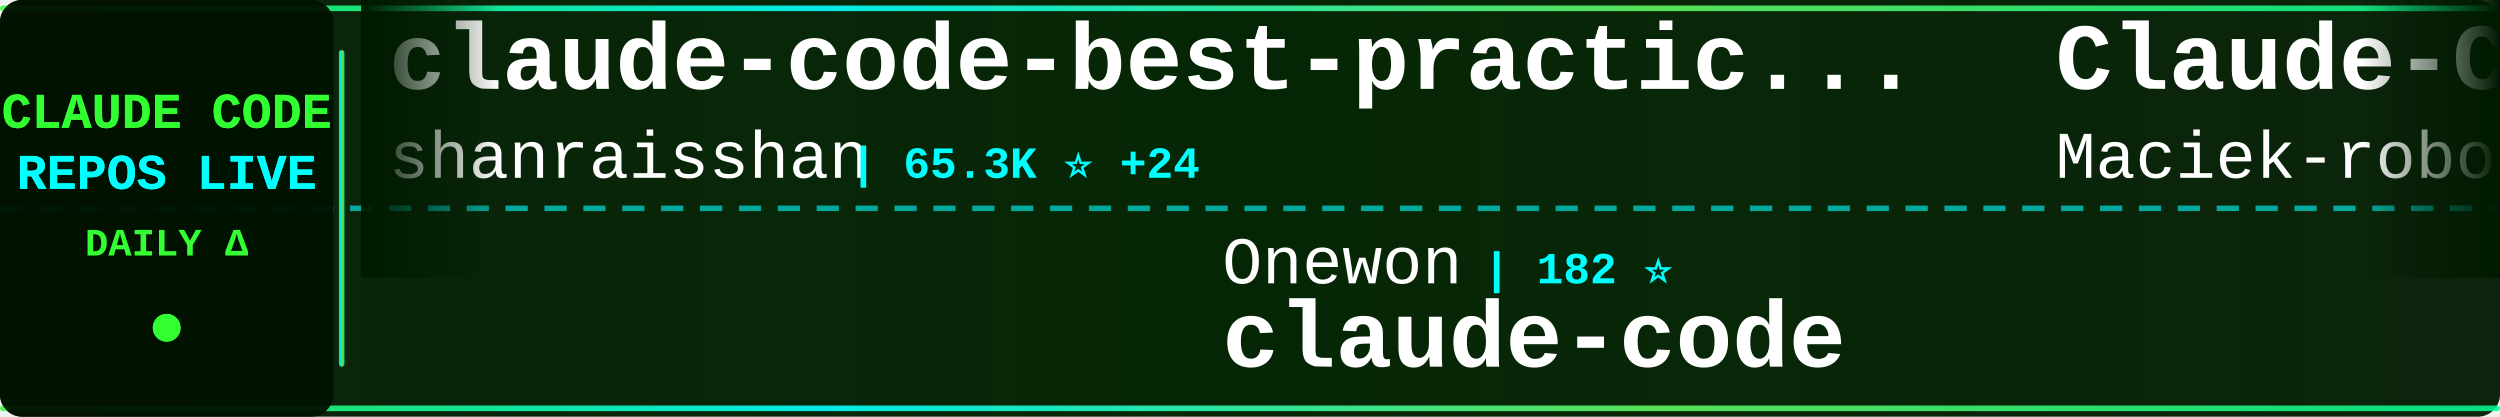
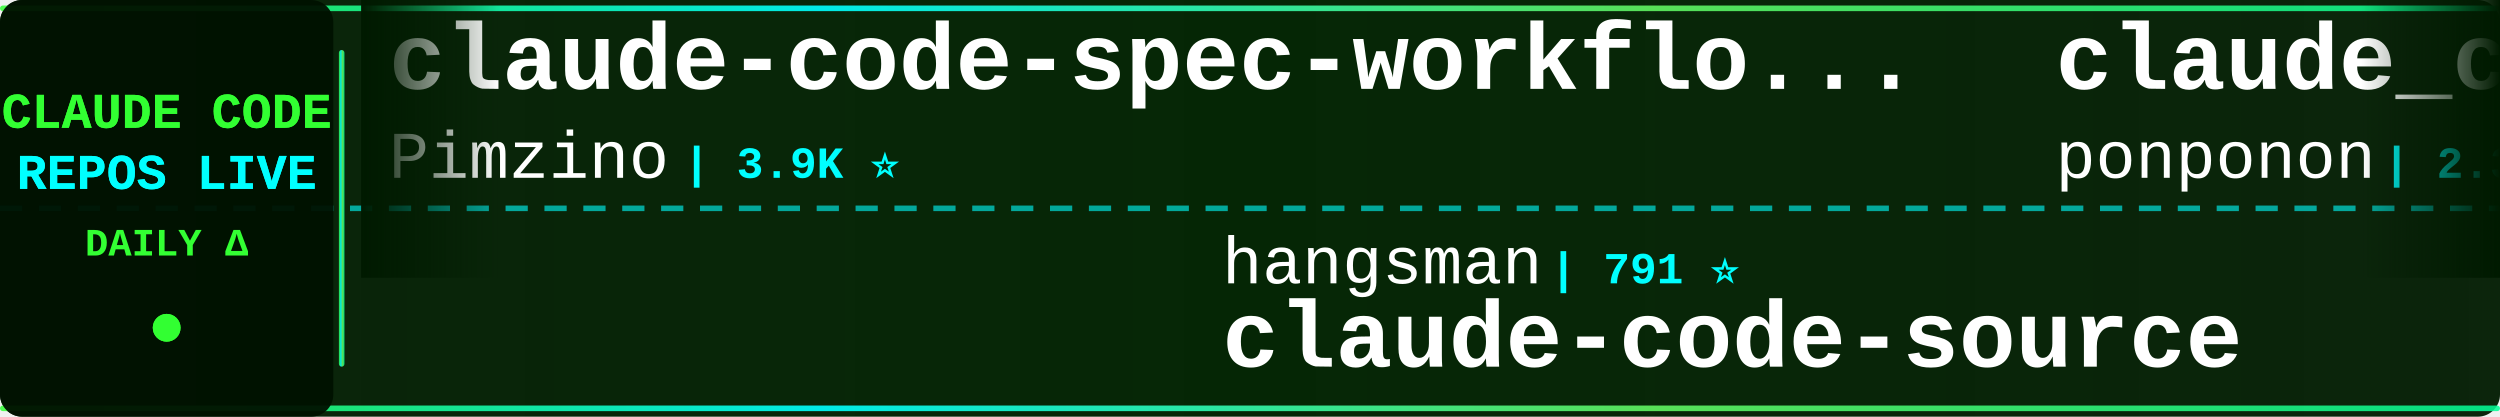
<svg xmlns="http://www.w3.org/2000/svg" width="900" height="150">
  <defs>
    <linearGradient id="tickerBg" x1="0%" y1="0%" x2="100%" y2="0%">
      <stop offset="0%" style="stop-color:#001a00;stop-opacity:0.95" />
      <stop offset="50%" style="stop-color:#002200;stop-opacity:0.98" />
      <stop offset="100%" style="stop-color:#001a00;stop-opacity:0.95" />
    </linearGradient>
    <linearGradient id="borderGrad" x1="0%" y1="0%" x2="100%" y2="0%">
      <stop offset="0%" style="stop-color:#33ff33;stop-opacity:0.85">
        <animate attributeName="stop-opacity" values="0.85;1;0.85" dur="2s" repeatCount="indefinite" />
      </stop>
      <stop offset="33%" style="stop-color:#00ffff;stop-opacity:0.9">
        <animate attributeName="stop-opacity" values="0.9;1;0.9" dur="2.2s" repeatCount="indefinite" />
      </stop>
      <stop offset="66%" style="stop-color:#66ff66;stop-opacity:0.85">
        <animate attributeName="stop-opacity" values="0.85;1;0.85" dur="1.8s" repeatCount="indefinite" />
      </stop>
      <stop offset="100%" style="stop-color:#00ff99;stop-opacity:0.85">
        <animate attributeName="stop-opacity" values="0.85;1;0.85" dur="2s" repeatCount="indefinite" />
      </stop>
    </linearGradient>
    <filter id="textGlow">
      <feGaussianBlur stdDeviation="0.1" result="coloredBlur" />
      <feMerge>
        <feMergeNode in="coloredBlur" />
        <feMergeNode in="SourceGraphic" />
      </feMerge>
    </filter>
    <filter id="metricGlow">
      <feGaussianBlur stdDeviation="0.2" result="coloredBlur" />
      <feMerge>
        <feMergeNode in="coloredBlur" />
        <feMergeNode in="SourceGraphic" />
      </feMerge>
    </filter>
    <linearGradient id="leftFade" x1="0%" y1="0%" x2="100%" y2="0%">
      <stop offset="0%" style="stop-color:#001a00;stop-opacity:1" />
      <stop offset="100%" style="stop-color:#001a00;stop-opacity:0" />
    </linearGradient>
    <linearGradient id="rightFade" x1="0%" y1="0%" x2="100%" y2="0%">
      <stop offset="0%" style="stop-color:#001a00;stop-opacity:0" />
      <stop offset="100%" style="stop-color:#001a00;stop-opacity:1" />
    </linearGradient>
  </defs>
  <rect width="900" height="150" fill="url(#tickerBg)" rx="8" />
  <rect x="0" y="2" width="900" height="2" fill="url(#borderGrad)" rx="1" />
  <rect x="0" y="146" width="900" height="2" fill="url(#borderGrad)" rx="1" />
  <line x1="0" y1="75" x2="900" y2="75" stroke="#00ffff" stroke-width="2" stroke-dasharray="8 6" opacity="0.6" />
  <rect x="0" y="0" width="120" height="150" fill="#001100" opacity="0.95" rx="8" />
  <text x="60" y="46" font-family="'Courier New', monospace" font-size="18" font-weight="bold" fill="#33ff33" text-anchor="middle" filter="url(#textGlow)">
    CLAUDE CODE
  </text>
  <text x="60" y="68" font-family="'Courier New', monospace" font-size="18" font-weight="bold" fill="#00ffff" text-anchor="middle" filter="url(#textGlow)">
    REPOS LIVE
  </text>
  <text x="60" y="92" font-family="'Courier New', monospace" font-size="14" font-weight="bold" fill="#33ff33" text-anchor="middle">
    DAILY Δ
  </text>
  <circle cx="60" cy="118" r="5" fill="#33ff33" filter="url(#metricGlow)">
    <animate attributeName="r" values="4;6;4" dur="1.5s" repeatCount="indefinite" />
    <animate attributeName="opacity" values="0.6;1;0.6" dur="1.5s" repeatCount="indefinite" />
  </circle>
  <rect x="122" y="18" width="2" height="114" fill="url(#borderGrad)" rx="1" />
  <clipPath id="tickerClip">
    <rect x="130" y="0" width="770" height="150" />
  </clipPath>
  <g clip-path="url(#tickerClip)">
    <g id="tickerItems">
      <animateTransform attributeName="transform" attributeType="XML" type="translate" from="0 0" to="-3000 0" dur="54s" repeatCount="indefinite" />
      <g transform="translate(0, 0)">
+         <text x="140" y="32" font-family="'Courier New', monospace" font-size="34" font-weight="bold" fill="#ffffff">claude-code-spec-workflo...</text>
+         <text x="140" y="64" font-family="'Courier New', monospace" font-size="24" font-weight="normal" fill="#ffffff" opacity="1.0">Pimzino</text>
+         <text x="246" y="64" font-family="'Courier New', monospace" font-size="16" font-weight="bold" fill="#00ffff"> | 3.9K ⭐</text>
+       </g>
+       <g transform="translate(300, 0)">
+         <text x="140" y="102" font-family="'Courier New', monospace" font-size="24" font-weight="normal" fill="#ffffff" opacity="1.0">hangsman</text>
+         <text x="258" y="102" font-family="'Courier New', monospace" font-size="16" font-weight="bold" fill="#00ffff"> | 791 ⭐</text>
+         <text x="140" y="132" font-family="'Courier New', monospace" font-size="34" font-weight="bold" fill="#ffffff">claude-code-source</text>
+       </g>
+       <g transform="translate(600, 0)">
+         <text x="140" y="32" font-family="'Courier New', monospace" font-size="34" font-weight="bold" fill="#ffffff">claude_code_src</text>
+         <text x="140" y="64" font-family="'Courier New', monospace" font-size="24" font-weight="normal" fill="#ffffff" opacity="1.0">ponponon</text>
+         <text x="258" y="64" font-family="'Courier New', monospace" font-size="16" font-weight="bold" fill="#00ffff"> | 2.3K ⭐</text>
+       </g>
+       <g transform="translate(900, 0)">
+         <text x="140" y="102" font-family="'Courier New', monospace" font-size="24" font-weight="normal" fill="#ffffff" opacity="1.0">zstmfhy</text>
+         <text x="246" y="102" font-family="'Courier New', monospace" font-size="16" font-weight="bold" fill="#00ffff"> | 190 ⭐</text>
+         <text x="140" y="132" font-family="'Courier New', monospace" font-size="34" font-weight="bold" fill="#ffffff">Claude-code</text>
+       </g>
+       <g transform="translate(1200, 0)">
        <text x="140" y="32" font-family="'Courier New', monospace" font-size="34" font-weight="bold" fill="#ffffff">claude-code-best-practic...</text>
        <text x="140" y="64" font-family="'Courier New', monospace" font-size="24" font-weight="normal" fill="#ffffff" opacity="1.0">shanraisshan</text>
        <text x="306" y="64" font-family="'Courier New', monospace" font-size="16" font-weight="bold" fill="#00ffff"> | 65.3K ⭐ +24</text>
      </g>
-       <g transform="translate(300, 0)">
-         <text x="140" y="102" font-family="'Courier New', monospace" font-size="24" font-weight="normal" fill="#ffffff" opacity="1.0">Onewon</text>
-         <text x="234" y="102" font-family="'Courier New', monospace" font-size="16" font-weight="bold" fill="#00ffff"> | 182 ⭐</text>
-         <text x="140" y="132" font-family="'Courier New', monospace" font-size="34" font-weight="bold" fill="#ffffff">claude-code</text>
-       </g>
-       <g transform="translate(600, 0)">
-         <text x="140" y="32" font-family="'Courier New', monospace" font-size="34" font-weight="bold" fill="#ffffff">Claude-Code-Usage-Monito...</text>
-         <text x="140" y="64" font-family="'Courier New', monospace" font-size="24" font-weight="normal" fill="#ffffff" opacity="1.0">Maciek-roboblog</text>
-         <text x="342" y="64" font-family="'Courier New', monospace" font-size="16" font-weight="bold" fill="#00ffff"> | 8.7K ⭐ -1</text>
-       </g>
-       <g transform="translate(900, 0)">
-         <text x="140" y="102" font-family="'Courier New', monospace" font-size="24" font-weight="normal" fill="#ffffff" opacity="1.0">Piebald-AI</text>
-         <text x="282" y="102" font-family="'Courier New', monospace" font-size="16" font-weight="bold" fill="#00ffff"> | 12.5K ⭐ +7</text>
-         <text x="140" y="132" font-family="'Courier New', monospace" font-size="34" font-weight="bold" fill="#ffffff">claude-code-system-promp...</text>
-       </g>
-       <g transform="translate(1200, 0)">
-         <text x="140" y="32" font-family="'Courier New', monospace" font-size="34" font-weight="bold" fill="#ffffff">arcads-claude-code</text>
-         <text x="140" y="64" font-family="'Courier New', monospace" font-size="24" font-weight="normal" fill="#ffffff" opacity="1.0">krusemediallc</text>
-         <text x="318" y="64" font-family="'Courier New', monospace" font-size="16" font-weight="bold" fill="#00ffff"> | 1.4K ⭐ +6</text>
-       </g>
      <g transform="translate(1500, 0)">
-         <text x="140" y="102" font-family="'Courier New', monospace" font-size="24" font-weight="normal" fill="#ffffff" opacity="1.0">wanshuiyin</text>
-         <text x="282" y="102" font-family="'Courier New', monospace" font-size="16" font-weight="bold" fill="#00ffff"> | 15.4K ⭐ +18</text>
-         <text x="140" y="132" font-family="'Courier New', monospace" font-size="34" font-weight="bold" fill="#ffffff">Auto-claude-code-researc...</text>
+         <text x="140" y="102" font-family="'Courier New', monospace" font-size="24" font-weight="normal" fill="#ffffff" opacity="1.0">VILA-Lab</text>
+         <text x="258" y="102" font-family="'Courier New', monospace" font-size="16" font-weight="bold" fill="#00ffff"> | 2.1K ⭐</text>
+         <text x="140" y="132" font-family="'Courier New', monospace" font-size="34" font-weight="bold" fill="#ffffff">Dive-into-Claude-Code</text>
      </g>
      <g transform="translate(1800, 0)">
-         <text x="140" y="32" font-family="'Courier New', monospace" font-size="34" font-weight="bold" fill="#ffffff">Claude-Code</text>
-         <text x="140" y="64" font-family="'Courier New', monospace" font-size="24" font-weight="normal" fill="#ffffff" opacity="1.0">OrcaWhisper</text>
-         <text x="294" y="64" font-family="'Courier New', monospace" font-size="16" font-weight="bold" fill="#00ffff"> | 91 ⭐</text>
+         <text x="140" y="32" font-family="'Courier New', monospace" font-size="34" font-weight="bold" fill="#ffffff">claude-code-reverse</text>
+         <text x="140" y="64" font-family="'Courier New', monospace" font-size="24" font-weight="normal" fill="#ffffff" opacity="1.0">Yuyz0112</text>
+         <text x="258" y="64" font-family="'Courier New', monospace" font-size="16" font-weight="bold" fill="#00ffff"> | 2.4K ⭐</text>
      </g>
      <g transform="translate(2100, 0)">
-         <text x="140" y="102" font-family="'Courier New', monospace" font-size="24" font-weight="normal" fill="#ffffff" opacity="1.0">ChinaSiro</text>
-         <text x="270" y="102" font-family="'Courier New', monospace" font-size="16" font-weight="bold" fill="#00ffff"> | 9.6K ⭐ +1</text>
-         <text x="140" y="132" font-family="'Courier New', monospace" font-size="34" font-weight="bold" fill="#ffffff">claude-code-sourcemap</text>
+         <text x="140" y="102" font-family="'Courier New', monospace" font-size="24" font-weight="normal" fill="#ffffff" opacity="1.0">huangserva</text>
+         <text x="282" y="102" font-family="'Courier New', monospace" font-size="16" font-weight="bold" fill="#00ffff"> | 626 ⭐</text>
+         <text x="140" y="132" font-family="'Courier New', monospace" font-size="34" font-weight="bold" fill="#ffffff">claude-code-cli</text>
      </g>
      <g transform="translate(2400, 0)">
-         <text x="140" y="32" font-family="'Courier New', monospace" font-size="34" font-weight="bold" fill="#ffffff">claude-code-from-scratch</text>
-         <text x="140" y="64" font-family="'Courier New', monospace" font-size="24" font-weight="normal" fill="#ffffff" opacity="1.0">Windy3f3f3f3f</text>
-         <text x="318" y="64" font-family="'Courier New', monospace" font-size="16" font-weight="bold" fill="#00ffff"> | 2.6K ⭐ +1</text>
+         <text x="140" y="32" font-family="'Courier New', monospace" font-size="34" font-weight="bold" fill="#ffffff">awesome-claude-code-plug...</text>
+         <text x="140" y="64" font-family="'Courier New', monospace" font-size="24" font-weight="normal" fill="#ffffff" opacity="1.0">ccplugins</text>
+         <text x="270" y="64" font-family="'Courier New', monospace" font-size="16" font-weight="bold" fill="#00ffff"> | 925 ⭐ +1</text>
      </g>
      <g transform="translate(2700, 0)">
-         <text x="140" y="102" font-family="'Courier New', monospace" font-size="24" font-weight="normal" fill="#ffffff" opacity="1.0">jqueryscript</text>
-         <text x="306" y="102" font-family="'Courier New', monospace" font-size="16" font-weight="bold" fill="#00ffff"> | 505 ⭐</text>
-         <text x="140" y="132" font-family="'Courier New', monospace" font-size="34" font-weight="bold" fill="#ffffff">awesome-claude-code</text>
+         <text x="140" y="102" font-family="'Courier New', monospace" font-size="24" font-weight="normal" fill="#ffffff" opacity="1.0">https-deeplearning-ai</text>
+         <text x="414" y="102" font-family="'Courier New', monospace" font-size="16" font-weight="bold" fill="#00ffff"> | 546 ⭐ +1</text>
+         <text x="140" y="132" font-family="'Courier New', monospace" font-size="34" font-weight="bold" fill="#ffffff">sc-claude-code-files</text>
      </g>
      <g transform="translate(3000, 0)">
-         <text x="140" y="32" font-family="'Courier New', monospace" font-size="34" font-weight="bold" fill="#ffffff">claude-code-best-practic...</text>
-         <text x="140" y="64" font-family="'Courier New', monospace" font-size="24" font-weight="normal" fill="#ffffff" opacity="1.0">shanraisshan</text>
-         <text x="306" y="64" font-family="'Courier New', monospace" font-size="16" font-weight="bold" fill="#00ffff"> | 65.3K ⭐ +24</text>
+         <text x="140" y="32" font-family="'Courier New', monospace" font-size="34" font-weight="bold" fill="#ffffff">claude-code-spec-workflo...</text>
+         <text x="140" y="64" font-family="'Courier New', monospace" font-size="24" font-weight="normal" fill="#ffffff" opacity="1.0">Pimzino</text>
+         <text x="246" y="64" font-family="'Courier New', monospace" font-size="16" font-weight="bold" fill="#00ffff"> | 3.9K ⭐</text>
      </g>
      <g transform="translate(3300, 0)">
-         <text x="140" y="102" font-family="'Courier New', monospace" font-size="24" font-weight="normal" fill="#ffffff" opacity="1.0">Onewon</text>
-         <text x="234" y="102" font-family="'Courier New', monospace" font-size="16" font-weight="bold" fill="#00ffff"> | 182 ⭐</text>
-         <text x="140" y="132" font-family="'Courier New', monospace" font-size="34" font-weight="bold" fill="#ffffff">claude-code</text>
+         <text x="140" y="102" font-family="'Courier New', monospace" font-size="24" font-weight="normal" fill="#ffffff" opacity="1.0">hangsman</text>
+         <text x="258" y="102" font-family="'Courier New', monospace" font-size="16" font-weight="bold" fill="#00ffff"> | 791 ⭐</text>
+         <text x="140" y="132" font-family="'Courier New', monospace" font-size="34" font-weight="bold" fill="#ffffff">claude-code-source</text>
      </g>
      <g transform="translate(3600, 0)">
-         <text x="140" y="32" font-family="'Courier New', monospace" font-size="34" font-weight="bold" fill="#ffffff">Claude-Code-Usage-Monito...</text>
-         <text x="140" y="64" font-family="'Courier New', monospace" font-size="24" font-weight="normal" fill="#ffffff" opacity="1.0">Maciek-roboblog</text>
-         <text x="342" y="64" font-family="'Courier New', monospace" font-size="16" font-weight="bold" fill="#00ffff"> | 8.7K ⭐ -1</text>
+         <text x="140" y="32" font-family="'Courier New', monospace" font-size="34" font-weight="bold" fill="#ffffff">claude_code_src</text>
+         <text x="140" y="64" font-family="'Courier New', monospace" font-size="24" font-weight="normal" fill="#ffffff" opacity="1.0">ponponon</text>
+         <text x="258" y="64" font-family="'Courier New', monospace" font-size="16" font-weight="bold" fill="#00ffff"> | 2.3K ⭐</text>
      </g>
      <g transform="translate(3900, 0)">
-         <text x="140" y="102" font-family="'Courier New', monospace" font-size="24" font-weight="normal" fill="#ffffff" opacity="1.0">Piebald-AI</text>
-         <text x="282" y="102" font-family="'Courier New', monospace" font-size="16" font-weight="bold" fill="#00ffff"> | 12.5K ⭐ +7</text>
-         <text x="140" y="132" font-family="'Courier New', monospace" font-size="34" font-weight="bold" fill="#ffffff">claude-code-system-promp...</text>
+         <text x="140" y="102" font-family="'Courier New', monospace" font-size="24" font-weight="normal" fill="#ffffff" opacity="1.0">zstmfhy</text>
+         <text x="246" y="102" font-family="'Courier New', monospace" font-size="16" font-weight="bold" fill="#00ffff"> | 190 ⭐</text>
+         <text x="140" y="132" font-family="'Courier New', monospace" font-size="34" font-weight="bold" fill="#ffffff">Claude-code</text>
      </g>
    </g>
  </g>
  <rect x="130" y="0" width="50" height="100" fill="url(#leftFade)" />
  <rect x="850" y="0" width="50" height="100" fill="url(#rightFade)" />
</svg>
